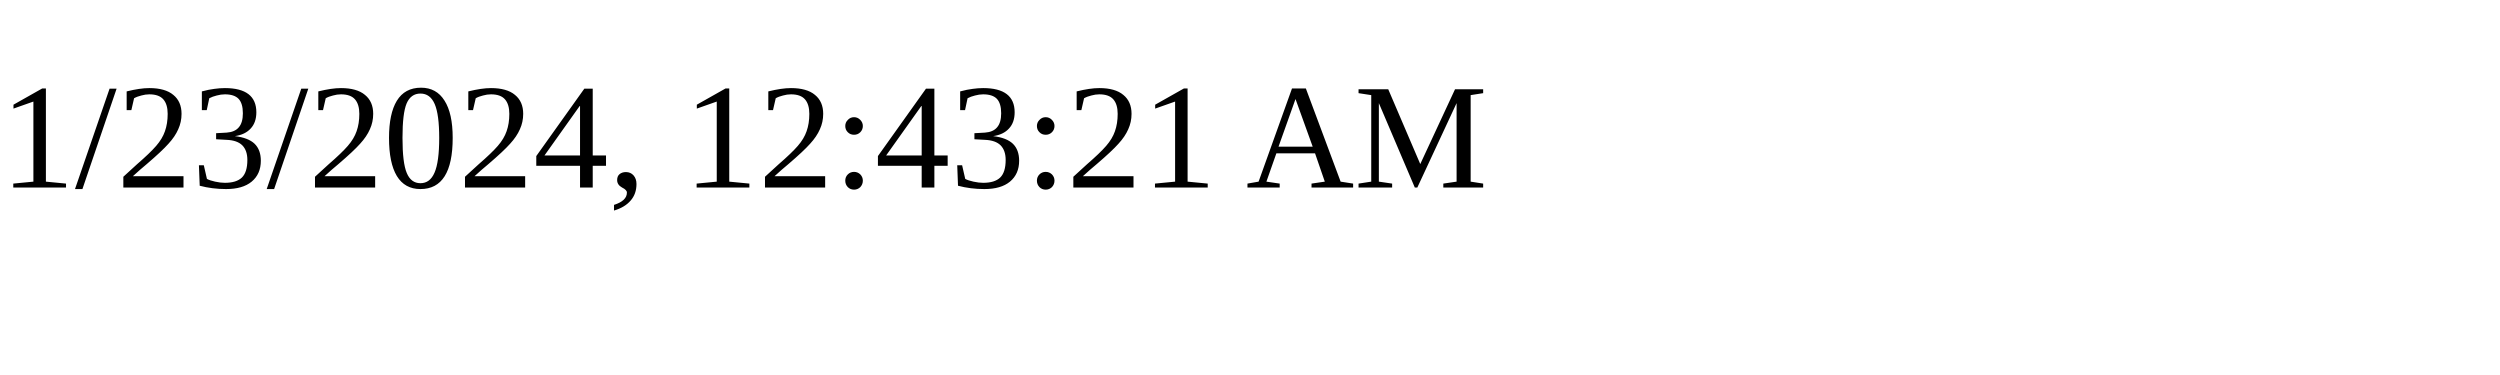
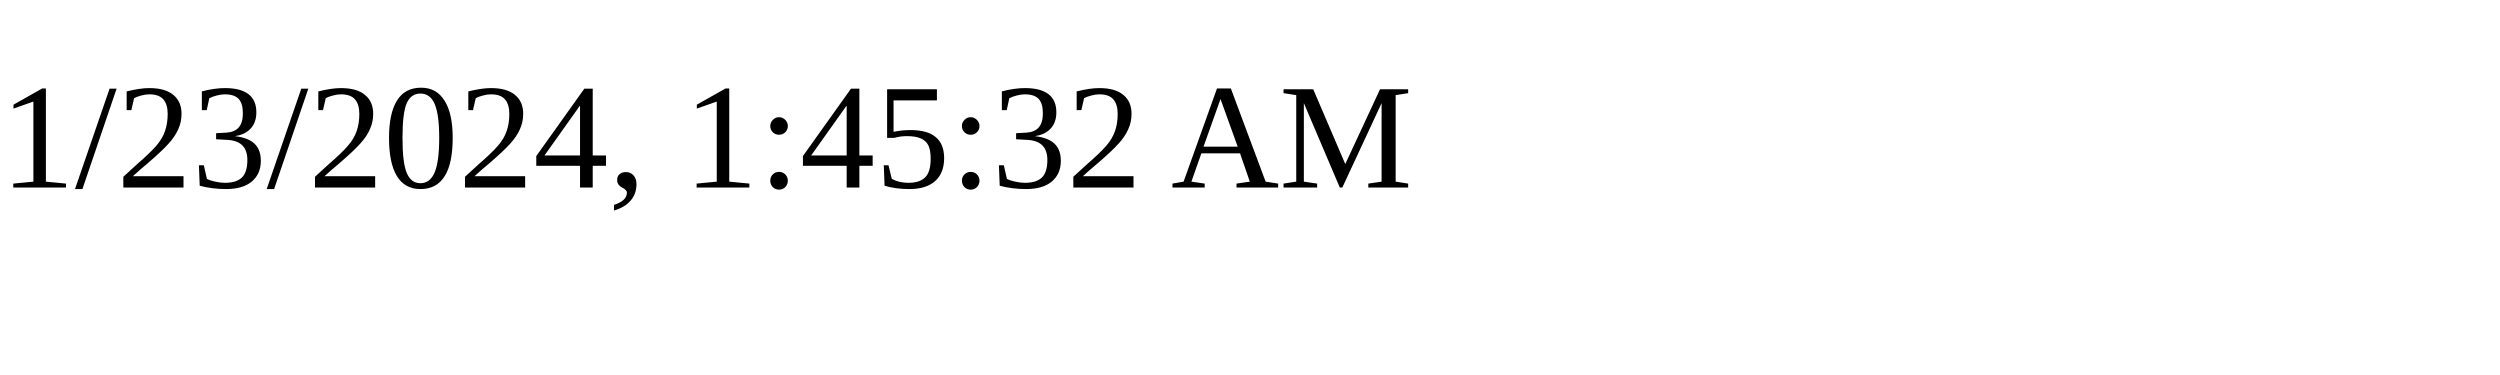
<svg xmlns="http://www.w3.org/2000/svg" height="30" width="200">
-   <text x="0" y="15">1/23/2024, 12:43:21 AM</text>
+   <text x="0" y="15">1/23/2024, 1:45:32 AM</text>
</svg>
